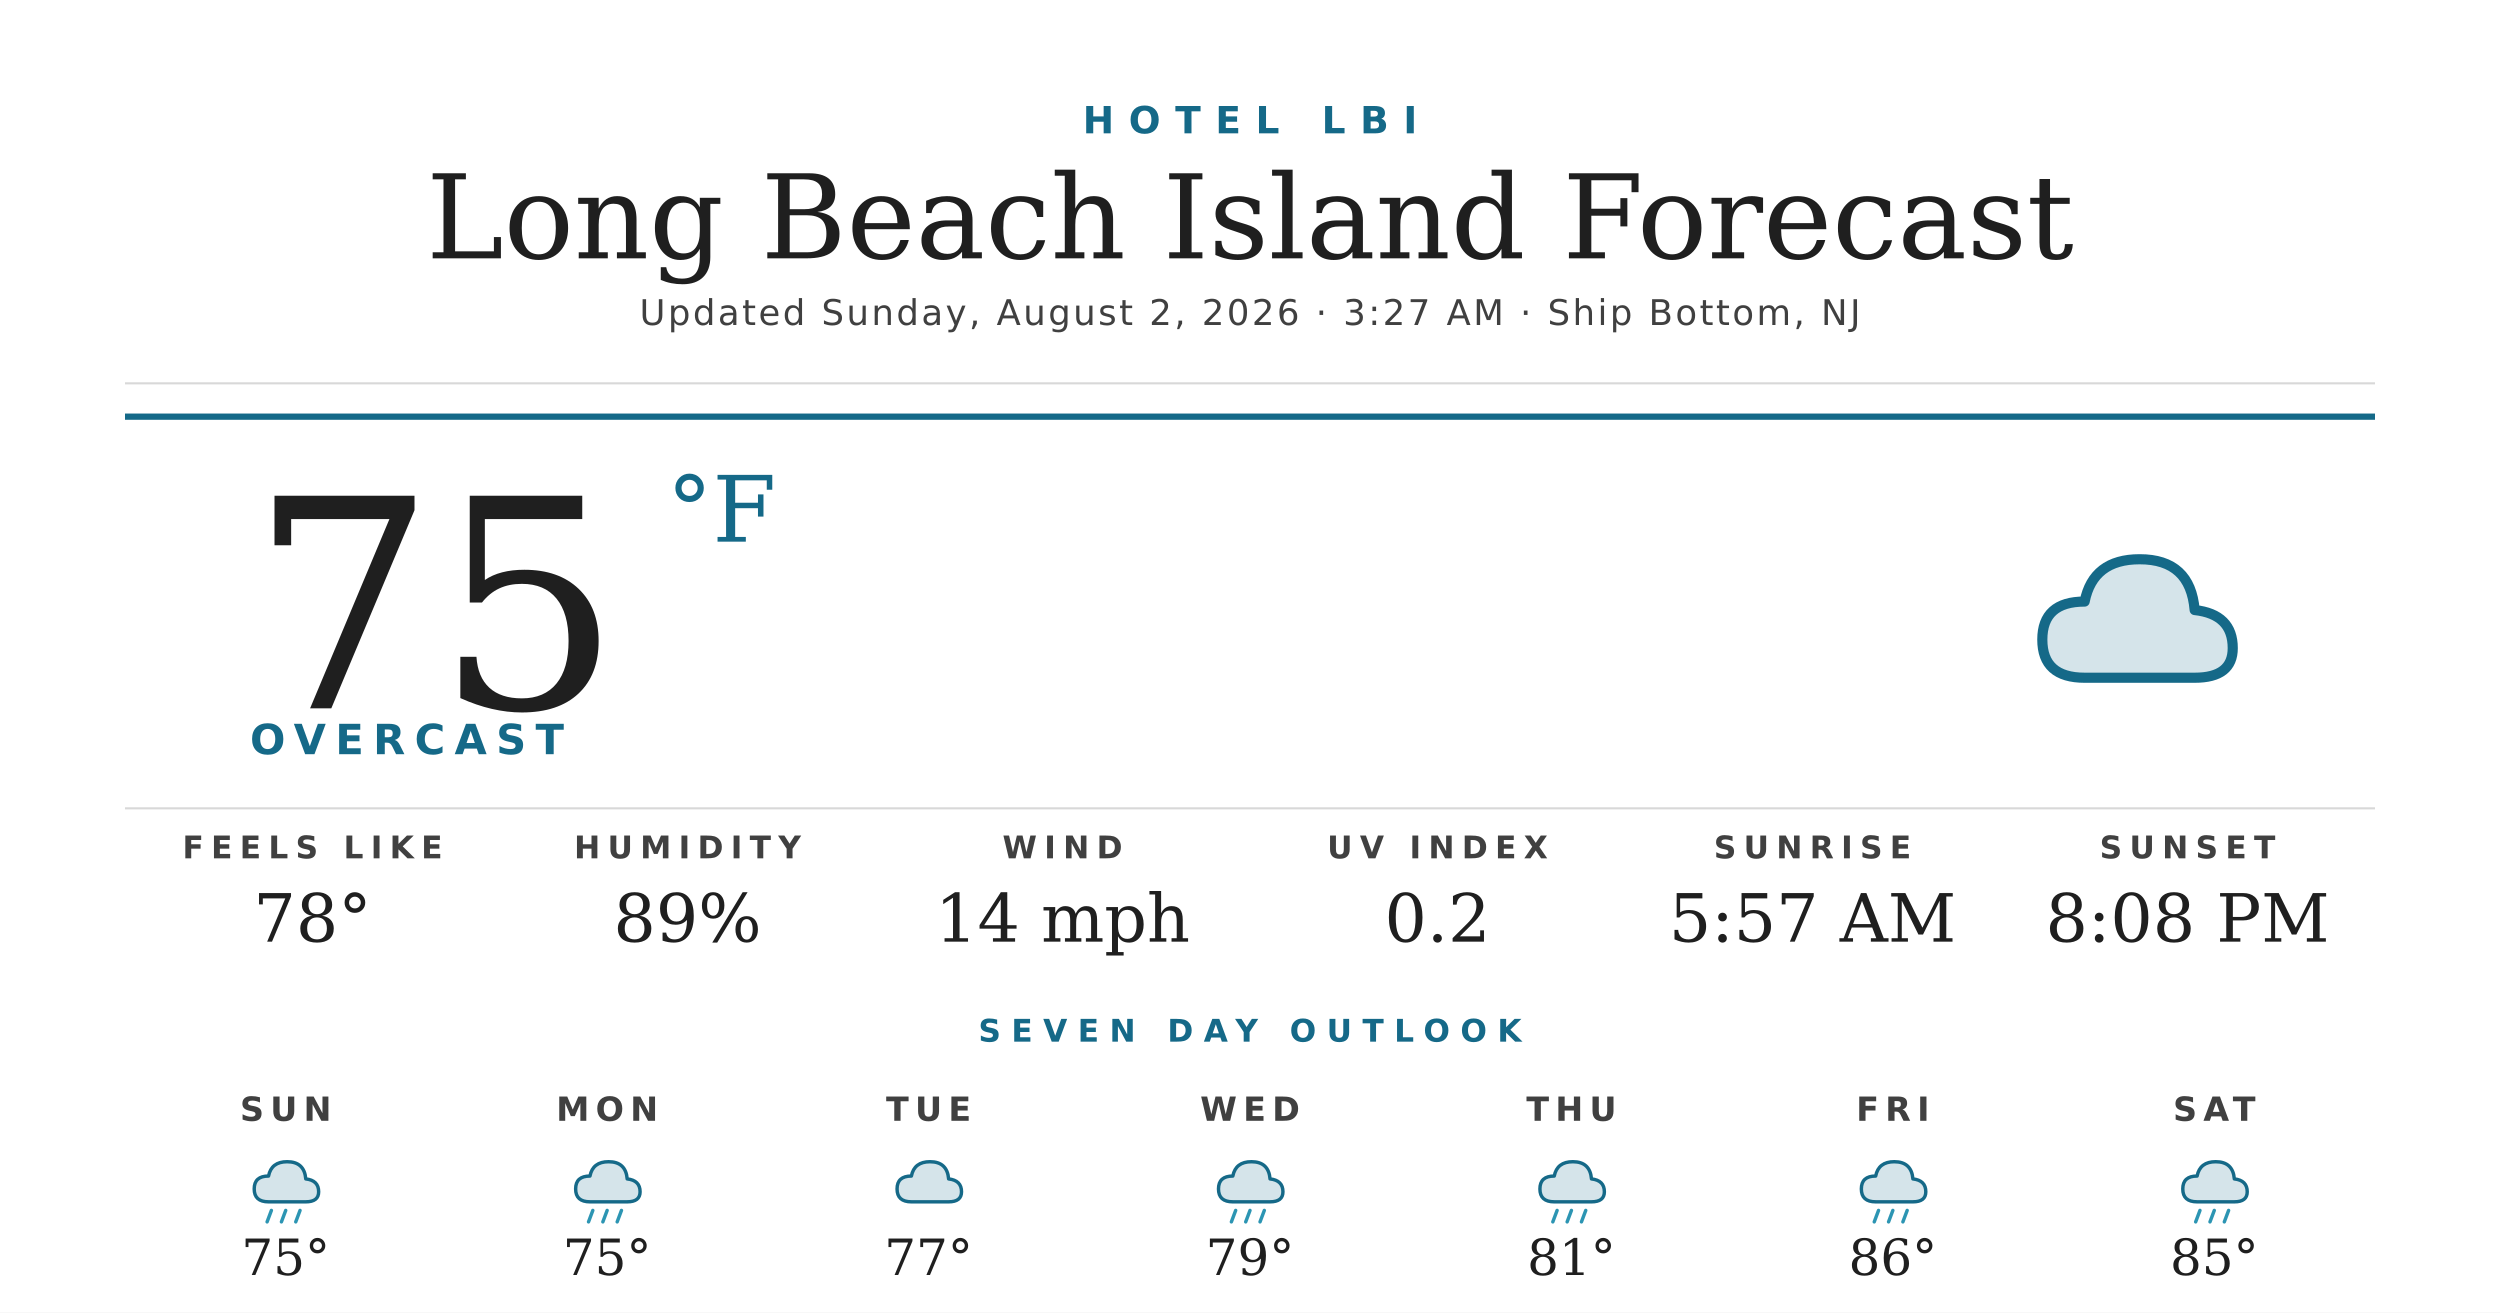
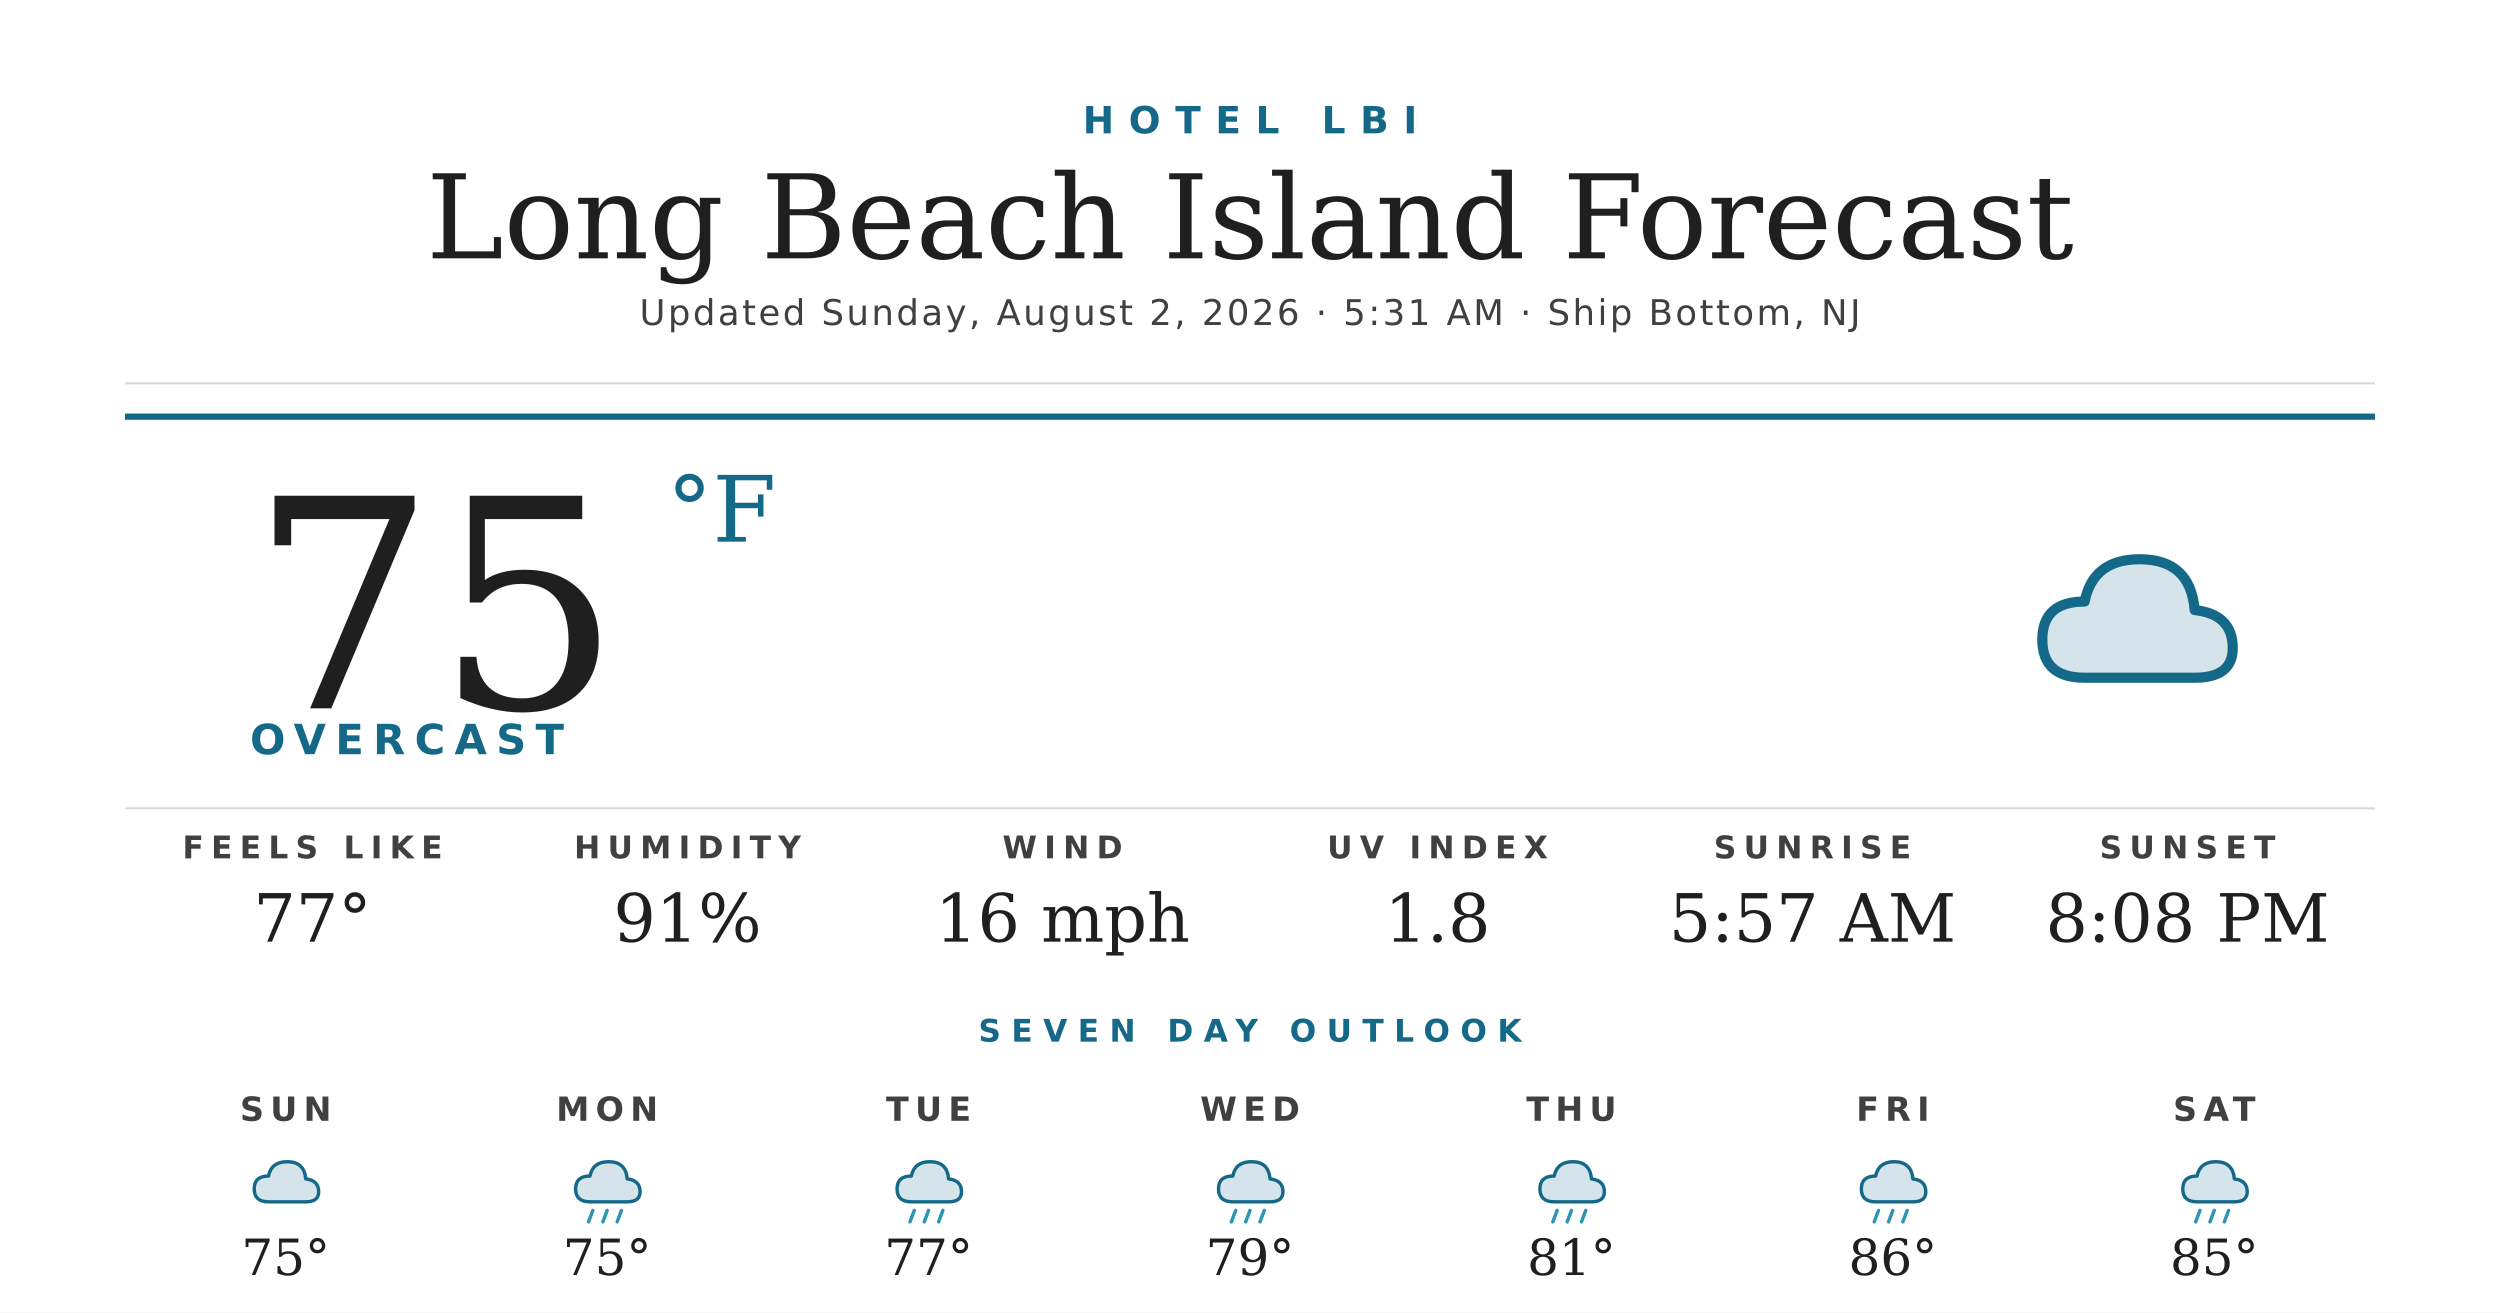
<svg xmlns="http://www.w3.org/2000/svg" width="1200" height="630" viewBox="0 0 1200 630">
  <rect width="1200" height="630" fill="#ffffff" />
  <text x="600" y="64" text-anchor="middle" font-family="'Montserrat Bold', 'Montserrat', 'DejaVu Sans', Helvetica, Arial, sans-serif" font-size="18" font-weight="700" fill="#156988" letter-spacing="7">HOTEL LBI</text>
  <text x="600" y="124" text-anchor="middle" font-family="'Prata', 'DejaVu Serif', Georgia, serif" font-size="56" fill="#1f1f1f">Long Beach Island Forecast</text>
-   <text x="600" y="156" text-anchor="middle" font-family="'Montserrat', 'DejaVu Sans', Helvetica, Arial, sans-serif" font-size="17" font-weight="500" fill="#404040" letter-spacing="1.2">Updated Sunday, August 2, 2026 · 3:27 AM · Ship Bottom, NJ</text>
+   <text x="600" y="156" text-anchor="middle" font-family="'Montserrat', 'DejaVu Sans', Helvetica, Arial, sans-serif" font-size="17" font-weight="500" fill="#404040" letter-spacing="1.2">Updated Sunday, August 2, 2026 · 5:31 AM · Ship Bottom, NJ</text>
  <line x1="60" y1="184" x2="1140" y2="184" stroke="#d8d8d8" stroke-width="1" />
  <line x1="60" y1="200" x2="1140" y2="200" stroke="#156988" stroke-width="3" />
  <text x="120" y="340" font-family="'Prata', 'DejaVu Serif', Georgia, serif" font-size="140" fill="#1f1f1f">75</text>
  <text x="320" y="260" font-family="'Prata', 'DejaVu Serif', Georgia, serif" font-size="44" fill="#156988">°F</text>
  <text x="120" y="362" font-family="'Montserrat Bold', 'Montserrat', 'DejaVu Sans', Helvetica, Arial, sans-serif" font-size="20" font-weight="700" fill="#156988" letter-spacing="4.5">OVERCAST</text>
  <g transform="translate(960,240) scale(2.03125)">
    <path d="M20 42 Q10 42 10 33 Q10 24 20 24 Q22 14 33 14 Q45 14 46 26 Q55 27 55 35 Q55 42 46 42 Z" fill="#156988" opacity="0.18" />
    <path d="M20 42 Q10 42 10 33 Q10 24 20 24 Q22 14 33 14 Q45 14 46 26 Q55 27 55 35 Q55 42 46 42 Z" fill="none" stroke="#156988" stroke-width="2.4" stroke-linejoin="round" />
  </g>
  <line x1="60" y1="388" x2="1140" y2="388" stroke="#d8d8d8" stroke-width="1" />
  <text x="150" y="412" text-anchor="middle" font-family="'Montserrat Bold', 'Montserrat', 'DejaVu Sans', Helvetica, Arial, sans-serif" font-size="15" font-weight="700" fill="#404040" letter-spacing="3.5">FEELS LIKE</text>
-   <text x="150" y="452" text-anchor="middle" font-family="'Prata', 'DejaVu Serif', Georgia, serif" font-size="32" fill="#1f1f1f">78°</text>
+   <text x="150" y="452" text-anchor="middle" font-family="'Prata', 'DejaVu Serif', Georgia, serif" font-size="32" fill="#1f1f1f">77°</text>
  <text x="330" y="412" text-anchor="middle" font-family="'Montserrat Bold', 'Montserrat', 'DejaVu Sans', Helvetica, Arial, sans-serif" font-size="15" font-weight="700" fill="#404040" letter-spacing="3.5">HUMIDITY</text>
-   <text x="330" y="452" text-anchor="middle" font-family="'Prata', 'DejaVu Serif', Georgia, serif" font-size="32" fill="#1f1f1f">89%</text>
+   <text x="330" y="452" text-anchor="middle" font-family="'Prata', 'DejaVu Serif', Georgia, serif" font-size="32" fill="#1f1f1f">91%</text>
  <text x="510" y="412" text-anchor="middle" font-family="'Montserrat Bold', 'Montserrat', 'DejaVu Sans', Helvetica, Arial, sans-serif" font-size="15" font-weight="700" fill="#404040" letter-spacing="3.5">WIND</text>
-   <text x="510" y="452" text-anchor="middle" font-family="'Prata', 'DejaVu Serif', Georgia, serif" font-size="32" fill="#1f1f1f">14 mph</text>
+   <text x="510" y="452" text-anchor="middle" font-family="'Prata', 'DejaVu Serif', Georgia, serif" font-size="32" fill="#1f1f1f">16 mph</text>
  <text x="690" y="412" text-anchor="middle" font-family="'Montserrat Bold', 'Montserrat', 'DejaVu Sans', Helvetica, Arial, sans-serif" font-size="15" font-weight="700" fill="#404040" letter-spacing="3.5">UV INDEX</text>
-   <text x="690" y="452" text-anchor="middle" font-family="'Prata', 'DejaVu Serif', Georgia, serif" font-size="32" fill="#1f1f1f">0.2</text>
+   <text x="690" y="452" text-anchor="middle" font-family="'Prata', 'DejaVu Serif', Georgia, serif" font-size="32" fill="#1f1f1f">1.8</text>
  <text x="870" y="412" text-anchor="middle" font-family="'Montserrat Bold', 'Montserrat', 'DejaVu Sans', Helvetica, Arial, sans-serif" font-size="15" font-weight="700" fill="#404040" letter-spacing="3.5">SUNRISE</text>
  <text x="870" y="452" text-anchor="middle" font-family="'Prata', 'DejaVu Serif', Georgia, serif" font-size="32" fill="#1f1f1f">5:57 AM</text>
  <text x="1050" y="412" text-anchor="middle" font-family="'Montserrat Bold', 'Montserrat', 'DejaVu Sans', Helvetica, Arial, sans-serif" font-size="15" font-weight="700" fill="#404040" letter-spacing="3.5">SUNSET</text>
  <text x="1050" y="452" text-anchor="middle" font-family="'Prata', 'DejaVu Serif', Georgia, serif" font-size="32" fill="#1f1f1f">8:08 PM</text>
  <text x="600" y="500" text-anchor="middle" font-family="'Montserrat Bold', 'Montserrat', 'DejaVu Sans', Helvetica, Arial, sans-serif" font-size="15" font-weight="700" fill="#156988" letter-spacing="5">SEVEN DAY OUTLOOK</text>
  <text x="137.143" y="538" text-anchor="middle" font-family="'Montserrat Bold', 'Montserrat', 'DejaVu Sans', Helvetica, Arial, sans-serif" font-size="16" font-weight="700" fill="#404040" letter-spacing="3">SUN</text>
  <g transform="translate(115.1429,548) scale(0.6875)">
    <path d="M20 42 Q10 42 10 33 Q10 24 20 24 Q22 14 33 14 Q45 14 46 26 Q55 27 55 35 Q55 42 46 42 Z" fill="#156988" opacity="0.18" />
    <path d="M20 42 Q10 42 10 33 Q10 24 20 24 Q22 14 33 14 Q45 14 46 26 Q55 27 55 35 Q55 42 46 42 Z" fill="none" stroke="#156988" stroke-width="2.4" stroke-linejoin="round" />
-     <g stroke="#2C95B3" stroke-width="2.4" stroke-linecap="round">
-       <line x1="22" y1="48" x2="19" y2="56" />
-       <line x1="32" y1="48" x2="29" y2="56" />
-       <line x1="42" y1="48" x2="39" y2="56" />
-     </g>
  </g>
  <text x="137.143" y="612" text-anchor="middle" font-family="'Prata', 'DejaVu Serif', Georgia, serif" font-size="24" fill="#1f1f1f">75°</text>
  <text x="291.429" y="538" text-anchor="middle" font-family="'Montserrat Bold', 'Montserrat', 'DejaVu Sans', Helvetica, Arial, sans-serif" font-size="16" font-weight="700" fill="#404040" letter-spacing="3">MON</text>
  <g transform="translate(269.4286,548) scale(0.6875)">
    <path d="M20 42 Q10 42 10 33 Q10 24 20 24 Q22 14 33 14 Q45 14 46 26 Q55 27 55 35 Q55 42 46 42 Z" fill="#156988" opacity="0.18" />
    <path d="M20 42 Q10 42 10 33 Q10 24 20 24 Q22 14 33 14 Q45 14 46 26 Q55 27 55 35 Q55 42 46 42 Z" fill="none" stroke="#156988" stroke-width="2.4" stroke-linejoin="round" />
    <g stroke="#2C95B3" stroke-width="2.4" stroke-linecap="round">
      <line x1="22" y1="48" x2="19" y2="56" />
      <line x1="32" y1="48" x2="29" y2="56" />
      <line x1="42" y1="48" x2="39" y2="56" />
    </g>
  </g>
  <text x="291.429" y="612" text-anchor="middle" font-family="'Prata', 'DejaVu Serif', Georgia, serif" font-size="24" fill="#1f1f1f">75°</text>
  <text x="445.714" y="538" text-anchor="middle" font-family="'Montserrat Bold', 'Montserrat', 'DejaVu Sans', Helvetica, Arial, sans-serif" font-size="16" font-weight="700" fill="#404040" letter-spacing="3">TUE</text>
  <g transform="translate(423.7143,548) scale(0.6875)">
    <path d="M20 42 Q10 42 10 33 Q10 24 20 24 Q22 14 33 14 Q45 14 46 26 Q55 27 55 35 Q55 42 46 42 Z" fill="#156988" opacity="0.18" />
    <path d="M20 42 Q10 42 10 33 Q10 24 20 24 Q22 14 33 14 Q45 14 46 26 Q55 27 55 35 Q55 42 46 42 Z" fill="none" stroke="#156988" stroke-width="2.4" stroke-linejoin="round" />
+     <g stroke="#2C95B3" stroke-width="2.4" stroke-linecap="round">
+       <line x1="22" y1="48" x2="19" y2="56" />
+       <line x1="32" y1="48" x2="29" y2="56" />
+       <line x1="42" y1="48" x2="39" y2="56" />
+     </g>
  </g>
  <text x="445.714" y="612" text-anchor="middle" font-family="'Prata', 'DejaVu Serif', Georgia, serif" font-size="24" fill="#1f1f1f">77°</text>
  <text x="600" y="538" text-anchor="middle" font-family="'Montserrat Bold', 'Montserrat', 'DejaVu Sans', Helvetica, Arial, sans-serif" font-size="16" font-weight="700" fill="#404040" letter-spacing="3">WED</text>
  <g transform="translate(578,548) scale(0.6875)">
    <path d="M20 42 Q10 42 10 33 Q10 24 20 24 Q22 14 33 14 Q45 14 46 26 Q55 27 55 35 Q55 42 46 42 Z" fill="#156988" opacity="0.18" />
    <path d="M20 42 Q10 42 10 33 Q10 24 20 24 Q22 14 33 14 Q45 14 46 26 Q55 27 55 35 Q55 42 46 42 Z" fill="none" stroke="#156988" stroke-width="2.4" stroke-linejoin="round" />
    <g stroke="#2C95B3" stroke-width="2.4" stroke-linecap="round">
      <line x1="22" y1="48" x2="19" y2="56" />
      <line x1="32" y1="48" x2="29" y2="56" />
      <line x1="42" y1="48" x2="39" y2="56" />
    </g>
  </g>
  <text x="600" y="612" text-anchor="middle" font-family="'Prata', 'DejaVu Serif', Georgia, serif" font-size="24" fill="#1f1f1f">79°</text>
  <text x="754.286" y="538" text-anchor="middle" font-family="'Montserrat Bold', 'Montserrat', 'DejaVu Sans', Helvetica, Arial, sans-serif" font-size="16" font-weight="700" fill="#404040" letter-spacing="3">THU</text>
  <g transform="translate(732.2857,548) scale(0.6875)">
    <path d="M20 42 Q10 42 10 33 Q10 24 20 24 Q22 14 33 14 Q45 14 46 26 Q55 27 55 35 Q55 42 46 42 Z" fill="#156988" opacity="0.18" />
    <path d="M20 42 Q10 42 10 33 Q10 24 20 24 Q22 14 33 14 Q45 14 46 26 Q55 27 55 35 Q55 42 46 42 Z" fill="none" stroke="#156988" stroke-width="2.4" stroke-linejoin="round" />
    <g stroke="#2C95B3" stroke-width="2.4" stroke-linecap="round">
      <line x1="22" y1="48" x2="19" y2="56" />
      <line x1="32" y1="48" x2="29" y2="56" />
      <line x1="42" y1="48" x2="39" y2="56" />
    </g>
  </g>
  <text x="754.286" y="612" text-anchor="middle" font-family="'Prata', 'DejaVu Serif', Georgia, serif" font-size="24" fill="#1f1f1f">81°</text>
  <text x="908.571" y="538" text-anchor="middle" font-family="'Montserrat Bold', 'Montserrat', 'DejaVu Sans', Helvetica, Arial, sans-serif" font-size="16" font-weight="700" fill="#404040" letter-spacing="3">FRI</text>
  <g transform="translate(886.5714,548) scale(0.6875)">
    <path d="M20 42 Q10 42 10 33 Q10 24 20 24 Q22 14 33 14 Q45 14 46 26 Q55 27 55 35 Q55 42 46 42 Z" fill="#156988" opacity="0.18" />
    <path d="M20 42 Q10 42 10 33 Q10 24 20 24 Q22 14 33 14 Q45 14 46 26 Q55 27 55 35 Q55 42 46 42 Z" fill="none" stroke="#156988" stroke-width="2.4" stroke-linejoin="round" />
    <g stroke="#2C95B3" stroke-width="2.4" stroke-linecap="round">
      <line x1="22" y1="48" x2="19" y2="56" />
      <line x1="32" y1="48" x2="29" y2="56" />
      <line x1="42" y1="48" x2="39" y2="56" />
    </g>
  </g>
  <text x="908.571" y="612" text-anchor="middle" font-family="'Prata', 'DejaVu Serif', Georgia, serif" font-size="24" fill="#1f1f1f">86°</text>
  <text x="1062.857" y="538" text-anchor="middle" font-family="'Montserrat Bold', 'Montserrat', 'DejaVu Sans', Helvetica, Arial, sans-serif" font-size="16" font-weight="700" fill="#404040" letter-spacing="3">SAT</text>
  <g transform="translate(1040.857,548) scale(0.6875)">
    <path d="M20 42 Q10 42 10 33 Q10 24 20 24 Q22 14 33 14 Q45 14 46 26 Q55 27 55 35 Q55 42 46 42 Z" fill="#156988" opacity="0.18" />
    <path d="M20 42 Q10 42 10 33 Q10 24 20 24 Q22 14 33 14 Q45 14 46 26 Q55 27 55 35 Q55 42 46 42 Z" fill="none" stroke="#156988" stroke-width="2.4" stroke-linejoin="round" />
    <g stroke="#2C95B3" stroke-width="2.4" stroke-linecap="round">
      <line x1="22" y1="48" x2="19" y2="56" />
      <line x1="32" y1="48" x2="29" y2="56" />
      <line x1="42" y1="48" x2="39" y2="56" />
    </g>
  </g>
  <text x="1062.857" y="612" text-anchor="middle" font-family="'Prata', 'DejaVu Serif', Georgia, serif" font-size="24" fill="#1f1f1f">85°</text>
</svg>
